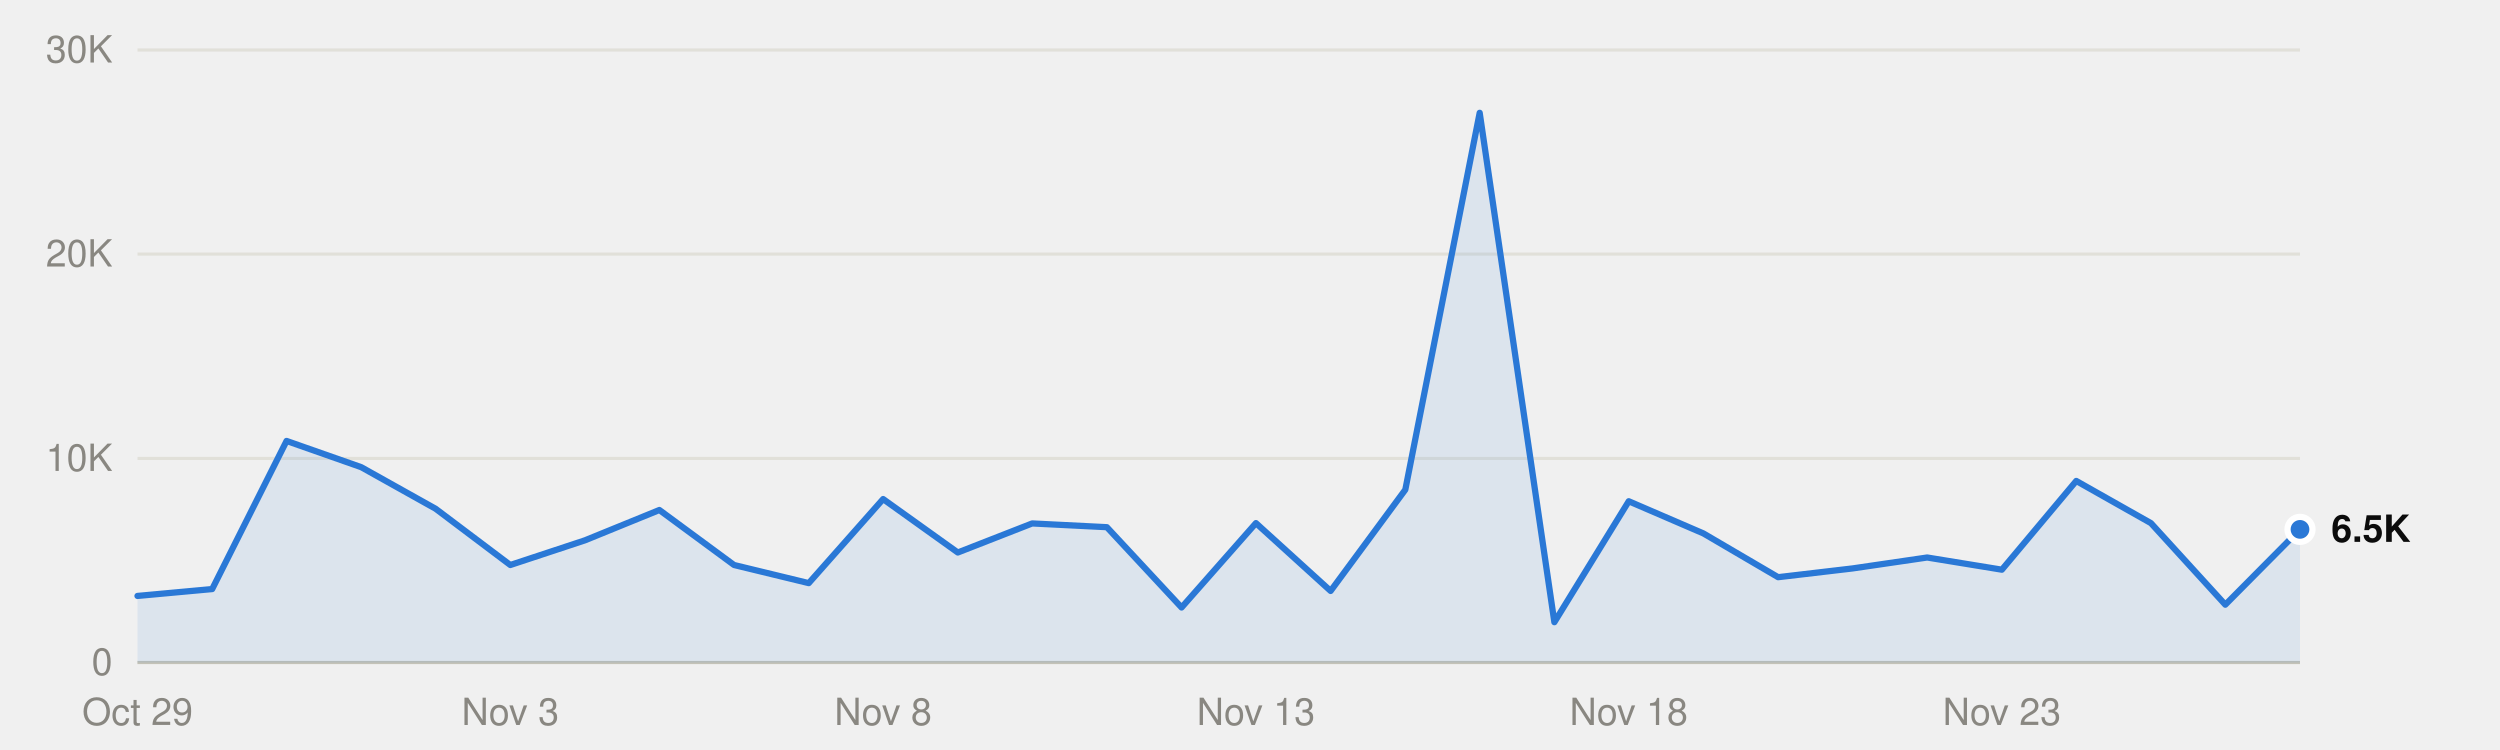
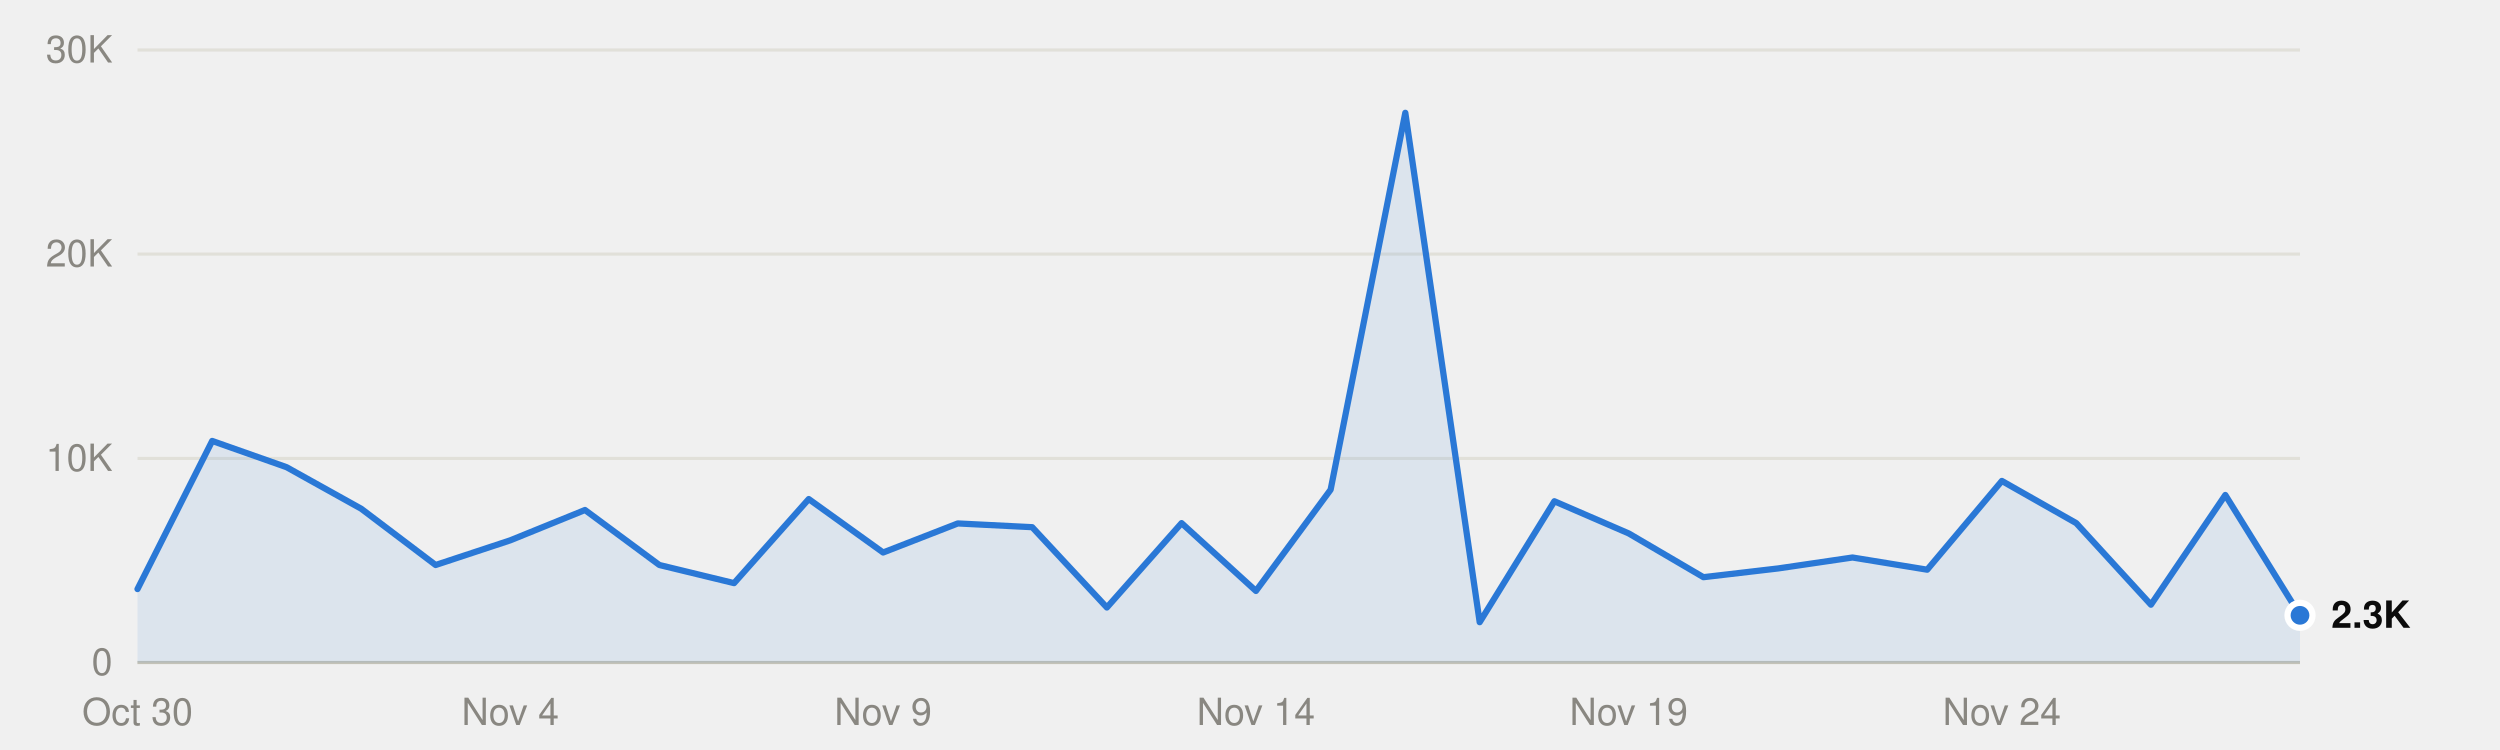
<svg xmlns="http://www.w3.org/2000/svg" viewBox="0 0 800 240" width="800" height="240" role="img">
  <style>
text{font-family:system-ui,-apple-system,"Segoe UI",Helvetica,Arial,sans-serif;font-size:12px}
.mono{font-family:ui-monospace,SFMono-Regular,Menlo,Consolas,monospace;font-size:11.5px}
.ink{fill:#0b0b0b}.ink2{fill:#52514e}.muted{fill:#898781}
.grid{stroke:#e1e0d9}.axis{stroke:#c3c2b7}
.mark{fill:#2a78d6}.line{stroke:#2a78d6;fill:none}.area{fill:#2a78d6;fill-opacity:.1}
.ring{stroke:#ffffff}
@media (prefers-color-scheme:dark){
.ink{fill:#f0efec}.ink2{fill:#c3c2b7}.grid{stroke:#2c2c2a}.axis{stroke:#383835}
.mark{fill:#3987e5}.line{stroke:#3987e5}.area{fill:#3987e5}.ring{stroke:#0d1117}}
</style>
  <line class="grid" x1="44" x2="736" y1="212.0" y2="212.0" />
  <text class="muted" x="36" y="216.0" text-anchor="end">0</text>
  <line class="grid" x1="44" x2="736" y1="146.7" y2="146.7" />
  <text class="muted" x="36" y="150.7" text-anchor="end">10K</text>
  <line class="grid" x1="44" x2="736" y1="81.3" y2="81.3" />
  <text class="muted" x="36" y="85.3" text-anchor="end">20K</text>
  <line class="grid" x1="44" x2="736" y1="16.0" y2="16.0" />
  <text class="muted" x="36" y="20.0" text-anchor="end">30K</text>
  <line class="axis" x1="44" x2="736" y1="212.0" y2="212.0" />
-   <text class="muted" x="44.0" y="232" text-anchor="middle">Oct 29</text>
-   <text class="muted" x="163.3" y="232" text-anchor="middle">Nov 3</text>
-   <text class="muted" x="282.6" y="232" text-anchor="middle">Nov 8</text>
-   <text class="muted" x="401.9" y="232" text-anchor="middle">Nov 13</text>
-   <text class="muted" x="521.2" y="232" text-anchor="middle">Nov 18</text>
-   <text class="muted" x="640.6" y="232" text-anchor="middle">Nov 23</text>
-   <path class="area" d="M44.0,212.0 L44.0,190.7 67.9,188.5 91.7,141.1 115.6,149.5 139.4,162.8 163.3,180.8 187.2,172.9 211.0,163.2 234.9,180.8 258.8,186.6 282.6,159.7 306.5,176.8 330.3,167.5 354.2,168.7 378.1,194.4 401.9,167.4 425.8,189.1 449.7,156.7 473.5,36.1 497.4,199.1 521.2,160.4 545.1,170.7 569.0,184.7 592.8,181.9 616.7,178.4 640.6,182.3 664.4,153.9 688.3,167.4 712.1,193.5 736.0,169.4 L736.0,212.0Z" />
-   <polyline class="line" points="44.0,190.7 67.9,188.5 91.7,141.1 115.6,149.5 139.4,162.8 163.3,180.8 187.2,172.9 211.0,163.2 234.9,180.8 258.8,186.6 282.6,159.7 306.5,176.8 330.3,167.5 354.2,168.7 378.1,194.4 401.9,167.4 425.8,189.1 449.7,156.7 473.5,36.1 497.4,199.1 521.2,160.4 545.1,170.7 569.0,184.7 592.8,181.9 616.7,178.4 640.6,182.3 664.4,153.9 688.3,167.4 712.1,193.5 736.0,169.4" stroke-width="2" stroke-linejoin="round" stroke-linecap="round" />
-   <circle class="mark ring" cx="736.0" cy="169.4" r="4" stroke-width="2" />
-   <text class="ink" x="746.0" y="173.4" font-weight="600">6.5K</text>
+   <text class="muted" x="44.0" y="232" text-anchor="middle">Oct 30</text>
+   <text class="muted" x="163.3" y="232" text-anchor="middle">Nov 4</text>
+   <text class="muted" x="282.6" y="232" text-anchor="middle">Nov 9</text>
+   <text class="muted" x="401.9" y="232" text-anchor="middle">Nov 14</text>
+   <text class="muted" x="521.2" y="232" text-anchor="middle">Nov 19</text>
+   <text class="muted" x="640.6" y="232" text-anchor="middle">Nov 24</text>
+   <path class="area" d="M44.0,212.0 L44.0,188.5 67.9,141.1 91.7,149.5 115.6,162.8 139.4,180.8 163.3,172.9 187.2,163.2 211.0,180.8 234.9,186.6 258.8,159.7 282.6,176.8 306.5,167.5 330.3,168.7 354.2,194.4 378.1,167.4 401.9,189.1 425.8,156.7 449.7,36.1 473.5,199.1 497.4,160.4 521.2,170.7 545.1,184.7 569.0,181.9 592.8,178.4 616.7,182.3 640.6,153.9 664.4,167.4 688.3,193.5 712.1,158.4 736.0,196.9 L736.0,212.0Z" />
+   <polyline class="line" points="44.0,188.5 67.9,141.1 91.7,149.5 115.6,162.8 139.4,180.8 163.3,172.9 187.2,163.2 211.0,180.8 234.9,186.6 258.8,159.7 282.6,176.8 306.5,167.5 330.3,168.7 354.2,194.4 378.1,167.4 401.9,189.1 425.8,156.7 449.7,36.1 473.5,199.1 497.4,160.4 521.2,170.7 545.1,184.7 569.0,181.9 592.8,178.4 616.7,182.3 640.6,153.9 664.4,167.4 688.3,193.5 712.1,158.4 736.0,196.9" stroke-width="2" stroke-linejoin="round" stroke-linecap="round" />
+   <circle class="mark ring" cx="736.0" cy="196.9" r="4" stroke-width="2" />
+   <text class="ink" x="746.0" y="200.9" font-weight="600">2.3K</text>
</svg>
